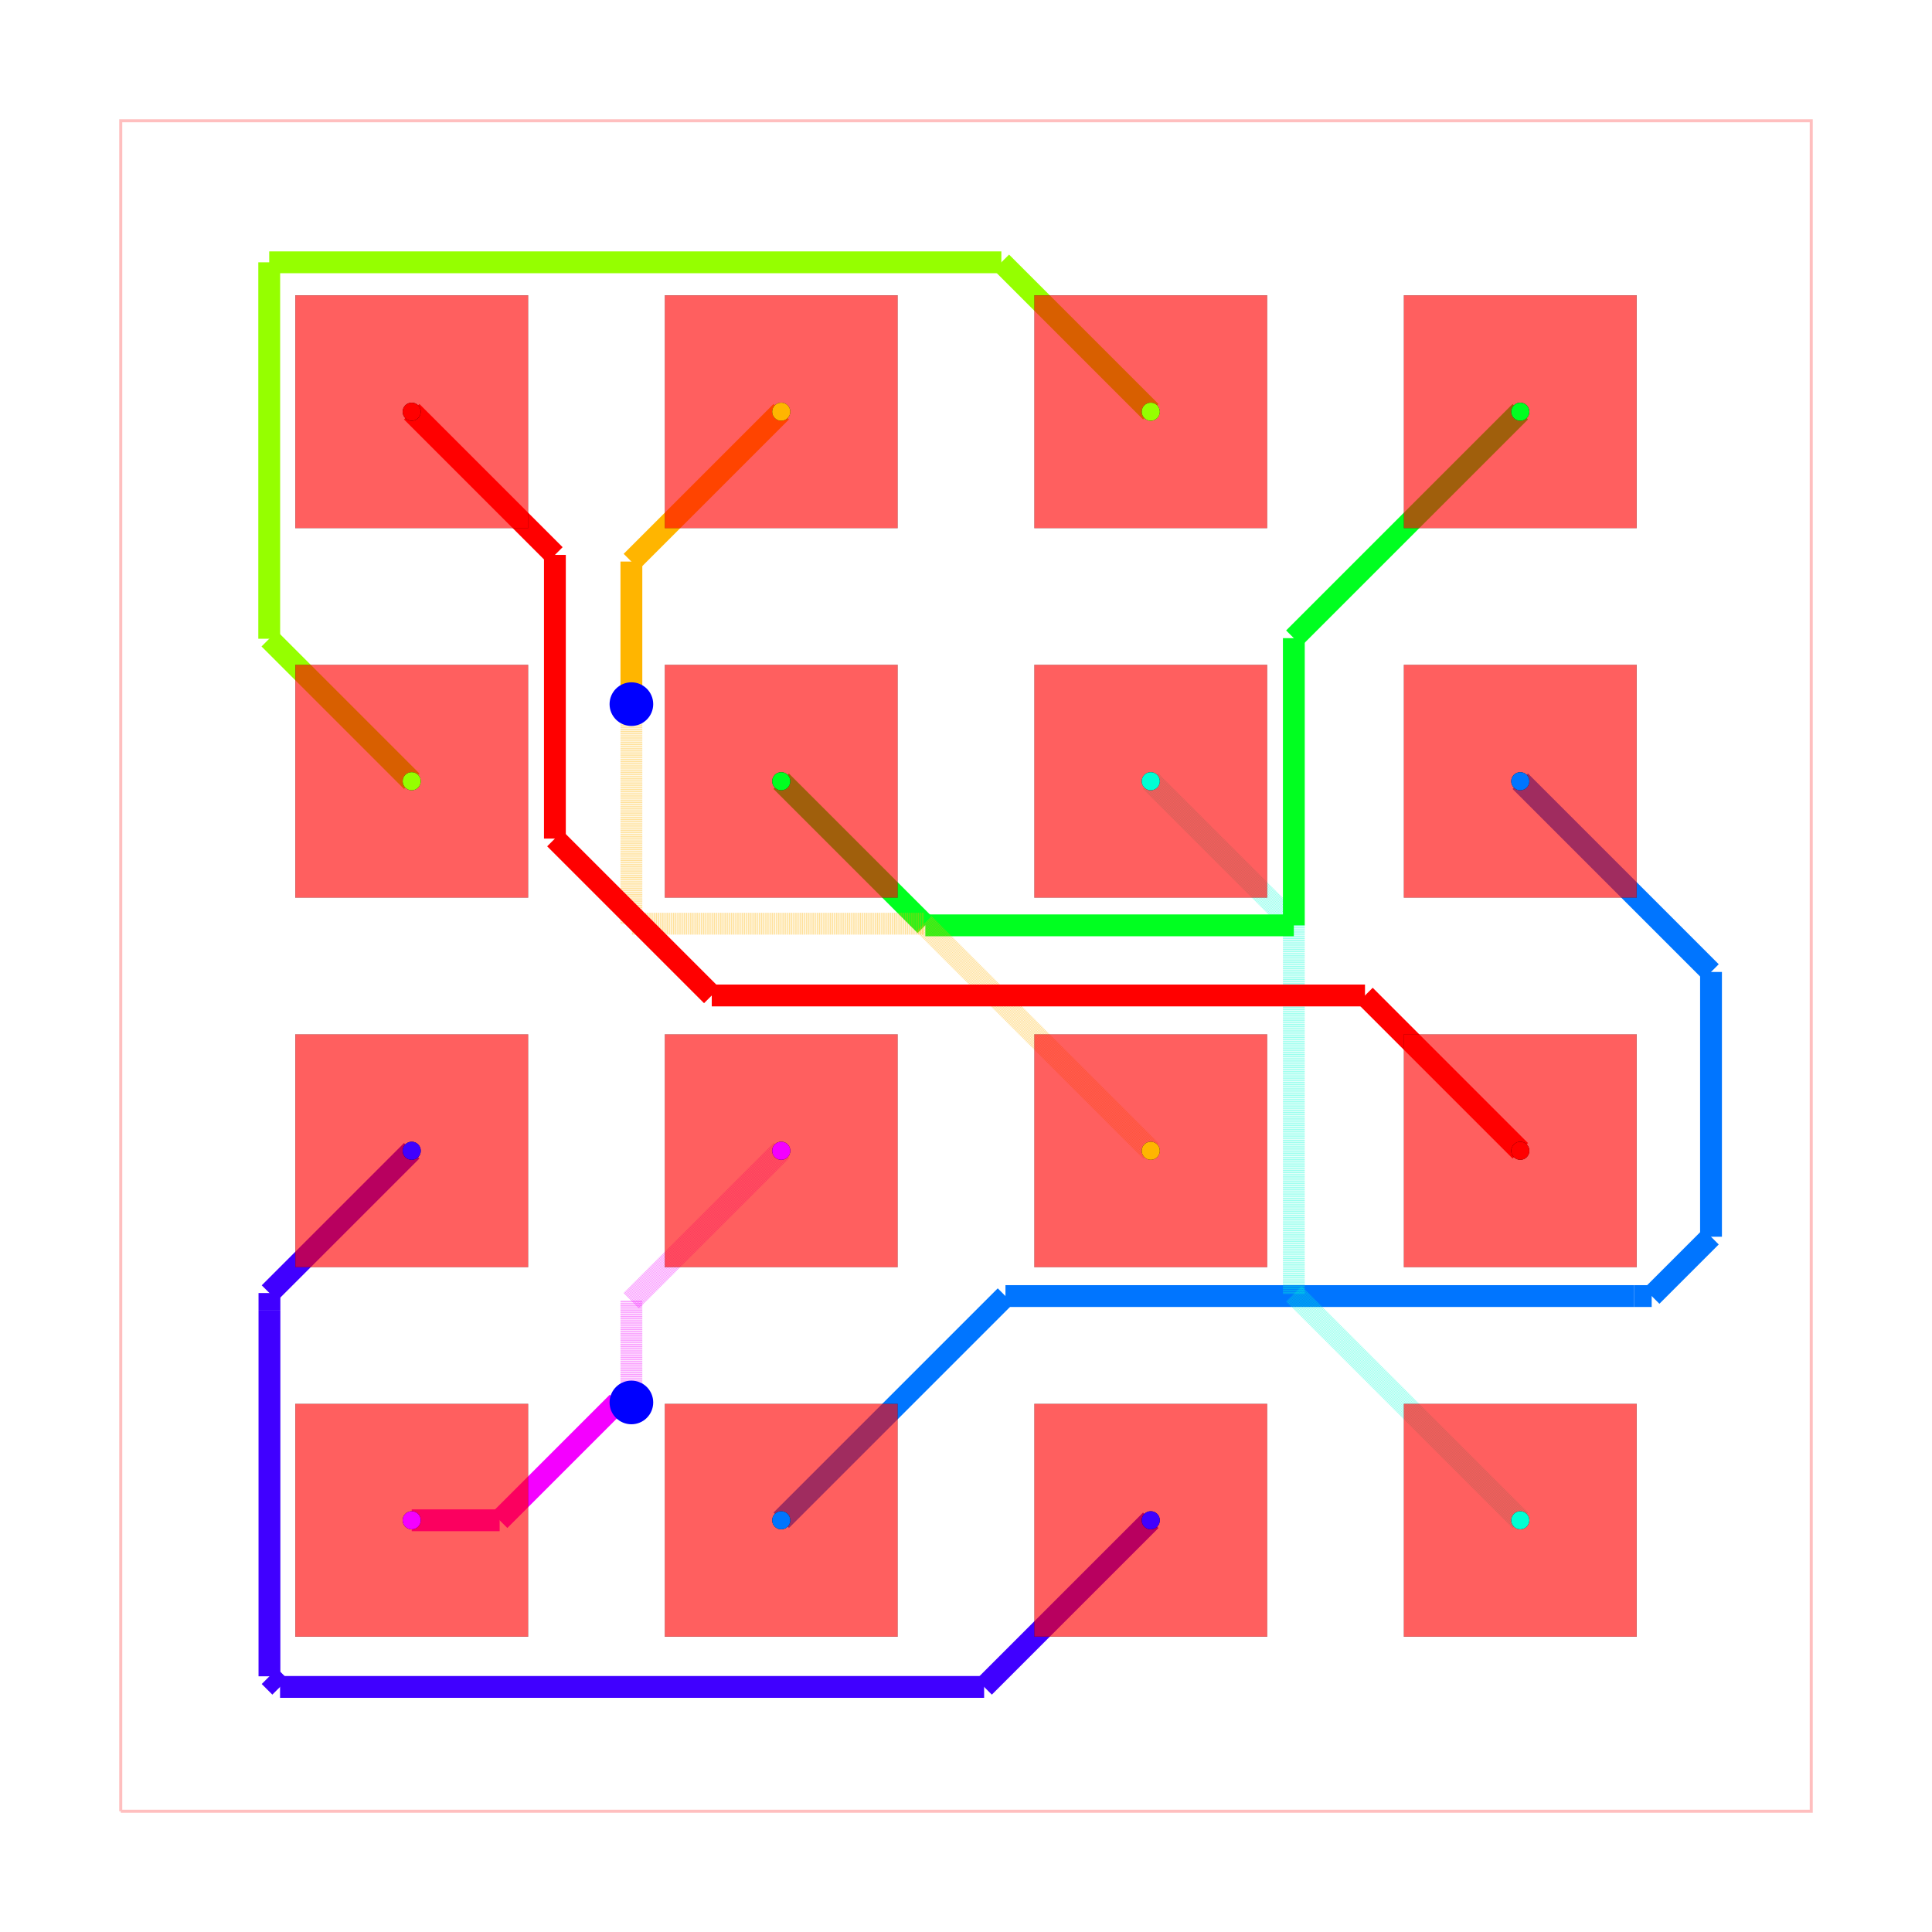
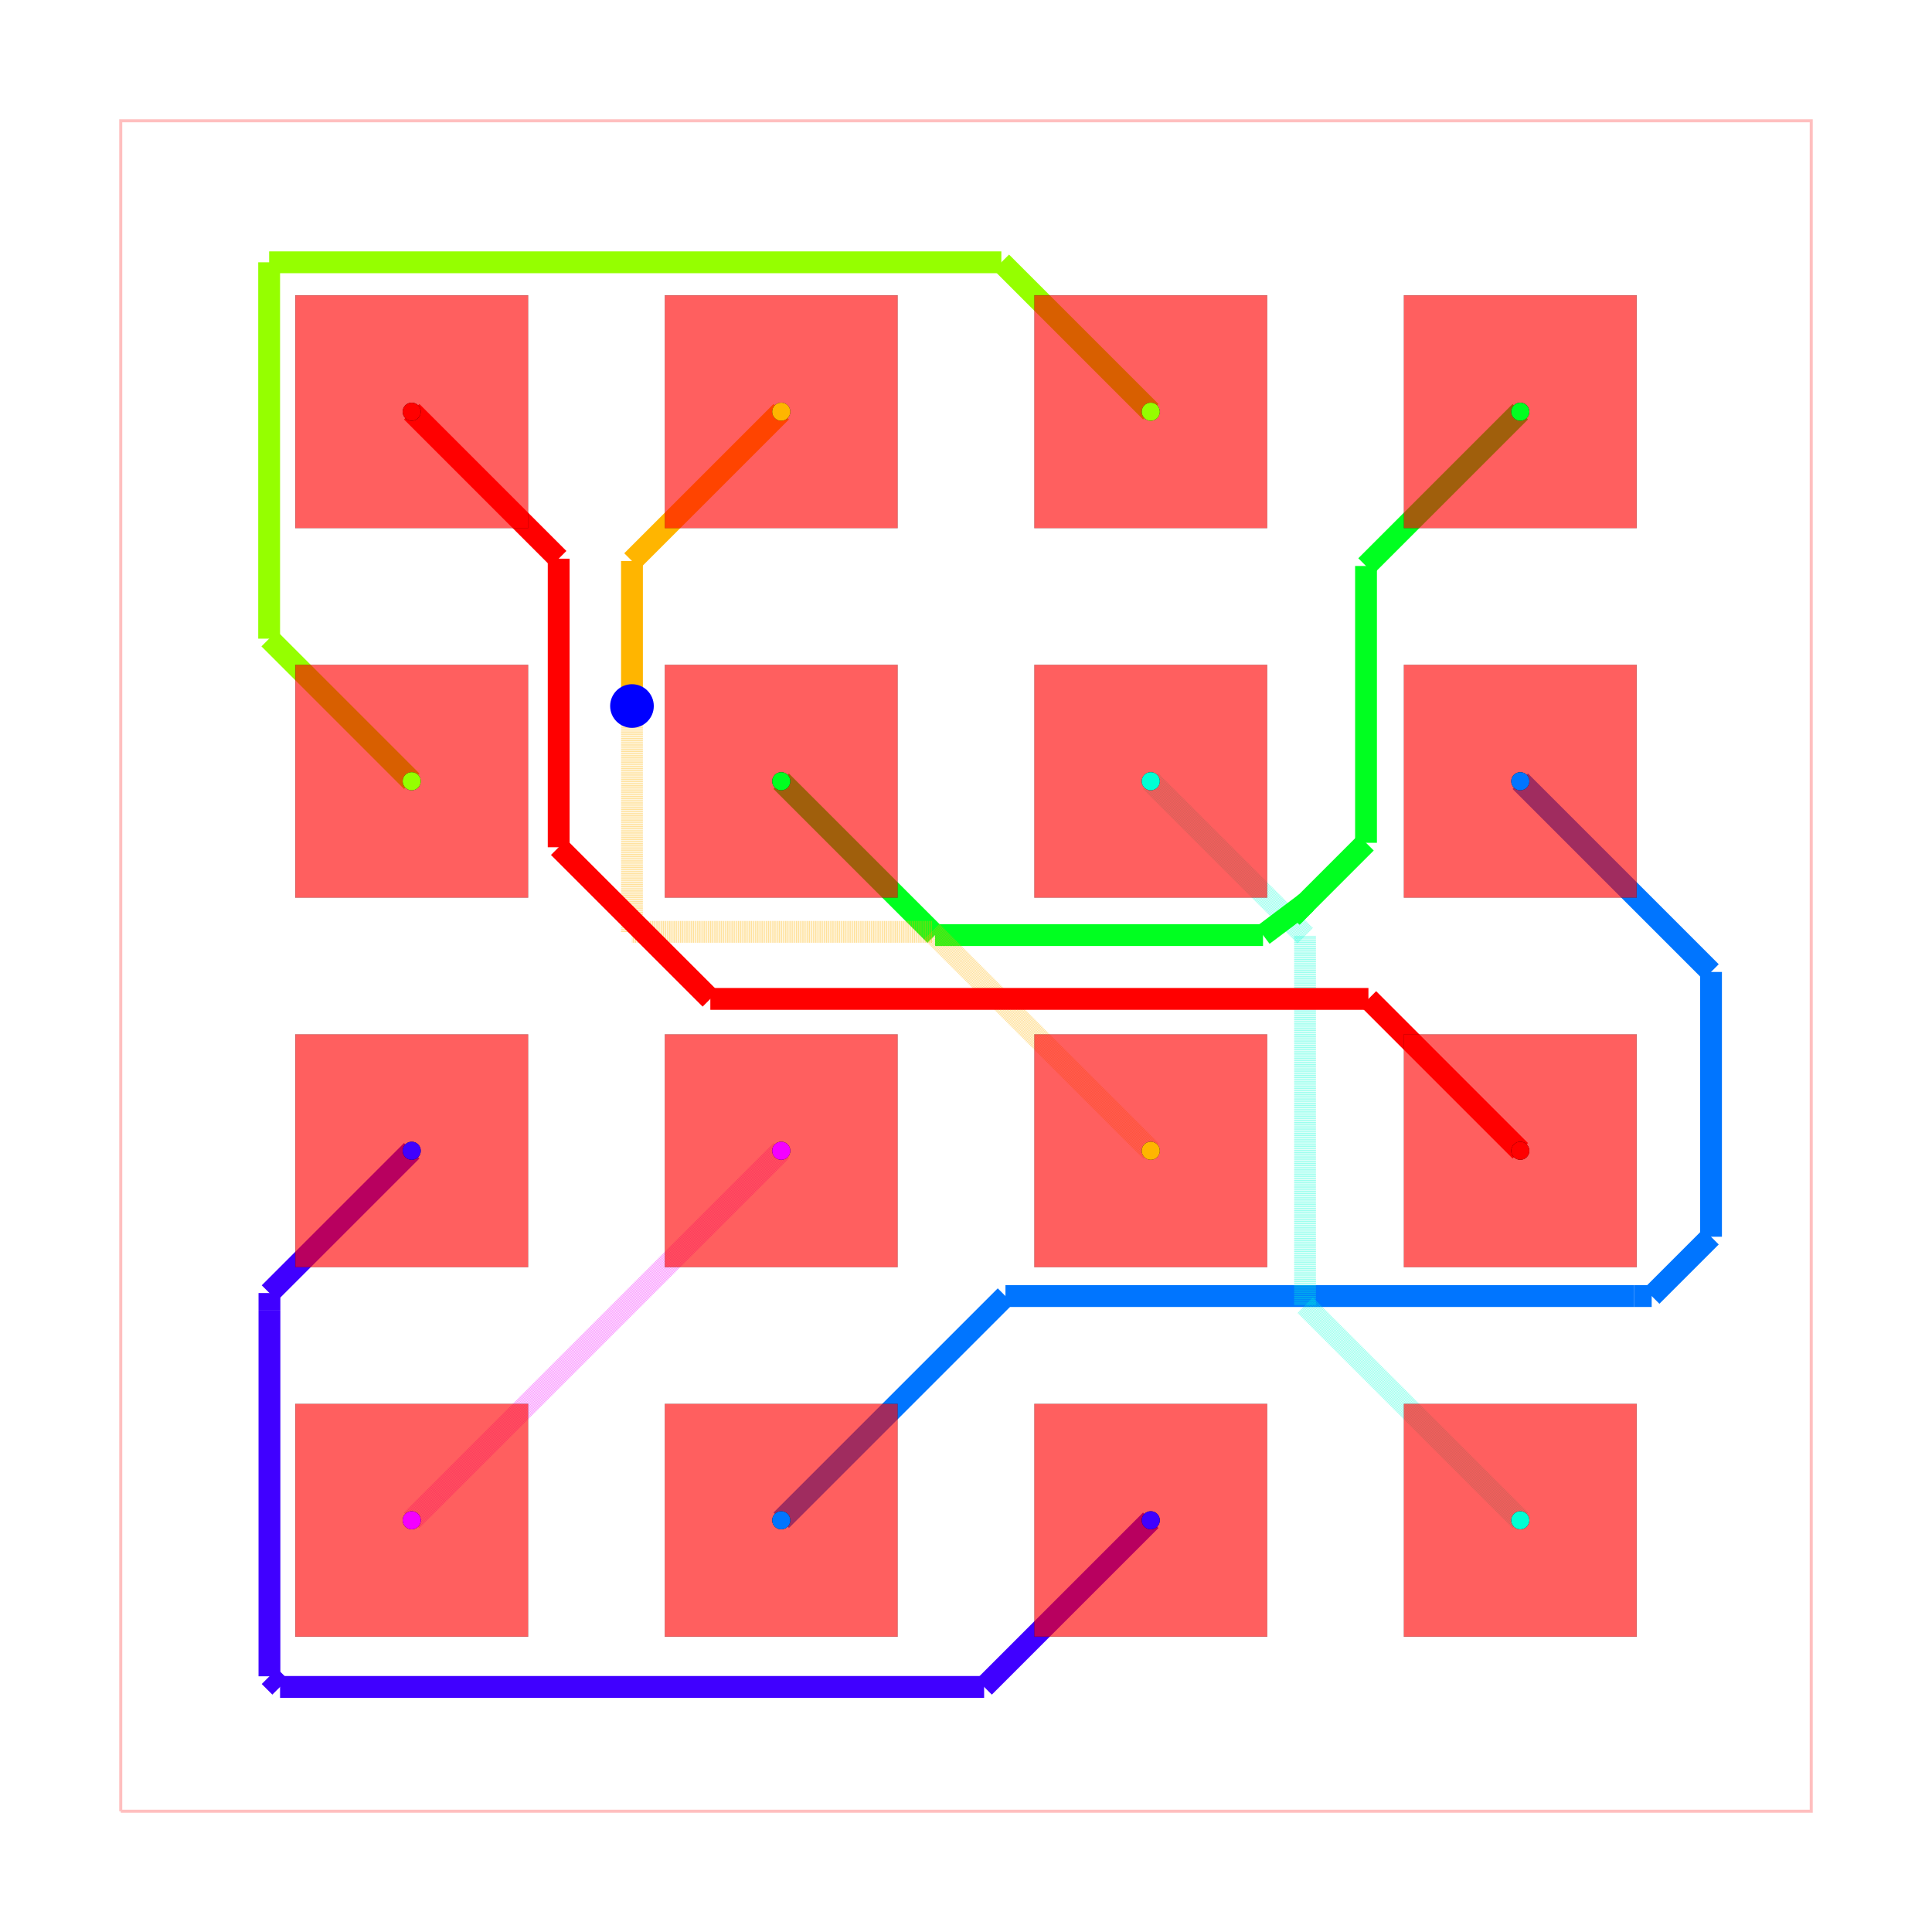
<svg xmlns="http://www.w3.org/2000/svg" width="640" height="640" viewBox="0 0 640 640">
  <rect width="100%" height="100%" fill="white" />
  <g>
    <polyline data-points="-5.8100000000000005,-5.8100000000000005 5.8100000000000005,-5.8100000000000005 5.8100000000000005,5.8100000000000005 -5.8100000000000005,5.8100000000000005 -5.8100000000000005,-5.8100000000000005" data-type="line" data-label="" points="40,600 600,600 600,40 40,40 40,600" fill="none" stroke="rgba(255,0,0,0.25)" stroke-width="1px" />
  </g>
  <g>
-     <polyline data-points="-3.81,-3.81 -3.2056911830672306,-3.81" data-type="line" data-label="" points="136.386,503.614 165.509,503.614" fill="none" stroke="hsl(297.5, 100%, 50%)" stroke-width="7.229" />
-   </g>
-   <g>
-     <polyline data-points="-3.2056911830672306,-3.81 -2.3956911830672314,-3.000000000000001" data-type="line" data-label="" points="165.509,503.614 204.545,464.578" fill="none" stroke="hsl(297.5, 100%, 50%)" stroke-width="7.229" />
-   </g>
-   <g>
-     <polyline data-points="-2.3956911830672314,-3.000000000000001 -2.3000000000000003,-3.000000000000001" data-type="line" data-label="" points="204.545,464.578 209.157,464.578" fill="none" stroke="hsl(297.5, 100%, 50%)" stroke-width="7.229" />
-   </g>
-   <g>
-     <polyline data-points="-2.3000000000000003,-3.000000000000001 -2.3000000000000003,-3.000000000000001" data-type="line" data-label="" points="209.157,464.578 209.157,464.578" fill="none" stroke="hsl(297.5, 100%, 50%)" stroke-width="7.229" />
-   </g>
-   <g>
-     <polyline data-points="-2.3000000000000003,-3.000000000000001 -2.3000000000000003,-2.3000000000000003" data-type="line" data-label="" points="209.157,464.578 209.157,430.843" fill="none" stroke="rgba(242,0,255,0.5)" stroke-width="7.229" stroke-dasharray="0.2 0.2" />
-   </g>
-   <g>
-     <polyline data-points="-2.3000000000000003,-2.3000000000000003 -1.27,-1.27" data-type="line" data-label="" points="209.157,430.843 258.795,381.205" fill="none" stroke="rgba(242,0,255,0.5)" stroke-width="7.229" stroke-dasharray="0.2 0.2" />
-   </g>
-   <g>
-     <polyline data-points="1.27,-3.81 0.1245873051733506,-4.9554126948266495" data-type="line" data-label="" points="381.205,503.614 326.004,558.815" fill="none" stroke="hsl(255, 100%, 50%)" stroke-width="7.229" />
-   </g>
-   <g>
-     <polyline data-points="0.1245873051733506,-4.9554126948266495 -4.714934712521149,-4.9554126948266495" data-type="line" data-label="" points="326.004,558.815 92.774,558.815" fill="none" stroke="hsl(255, 100%, 50%)" stroke-width="7.229" />
-   </g>
-   <g>
-     <polyline data-points="-4.714934712521149,-4.9554126948266495 -4.787924660127434,-4.882422747220365" data-type="line" data-label="" points="92.774,558.815 89.257,555.297" fill="none" stroke="hsl(255, 100%, 50%)" stroke-width="7.229" />
-   </g>
-   <g>
-     <polyline data-points="-4.787924660127434,-4.882422747220365 -4.787924660127434,-2.364361025605369" data-type="line" data-label="" points="89.257,555.297 89.257,433.945" fill="none" stroke="hsl(255, 100%, 50%)" stroke-width="7.229" />
-   </g>
-   <g>
-     <polyline data-points="-4.787924660127434,-2.364361025605369 -4.787924660127434,-2.247924660127434" data-type="line" data-label="" points="89.257,433.945 89.257,428.334" fill="none" stroke="hsl(255, 100%, 50%)" stroke-width="7.229" />
-   </g>
-   <g>
-     <polyline data-points="-4.787924660127434,-2.247924660127434 -3.81,-1.27" data-type="line" data-label="" points="89.257,428.334 136.386,381.205" fill="none" stroke="hsl(255, 100%, 50%)" stroke-width="7.229" />
+     <polyline data-points="-3.81,-3.81 -3.81,-3.81" data-type="line" data-label="" points="136.386,503.614 136.386,503.614" fill="none" stroke="rgba(242,0,255,0.5)" stroke-width="7.229" stroke-dasharray="0.2 0.2" />
+   </g>
+   <g>
+     <polyline data-points="-3.81,-3.81 -3.6332282258262074,-3.6332282258262074" data-type="line" data-label="" points="136.386,503.614 144.905,495.095" fill="none" stroke="rgba(242,0,255,0.5)" stroke-width="7.229" stroke-dasharray="0.2 0.2" />
+   </g>
+   <g>
+     <polyline data-points="-3.6332282258262074,-3.6332282258262074 -3.6332282258262074,-3.6332282258262074" data-type="line" data-label="" points="144.905,495.095 144.905,495.095" fill="none" stroke="rgba(242,0,255,0.5)" stroke-width="7.229" stroke-dasharray="0.2 0.2" />
+   </g>
+   <g>
+     <polyline data-points="-3.6332282258262074,-3.6332282258262074 -1.27,-1.27" data-type="line" data-label="" points="144.905,495.095 258.795,381.205" fill="none" stroke="rgba(242,0,255,0.5)" stroke-width="7.229" stroke-dasharray="0.2 0.2" />
+   </g>
+   <g>
+     <polyline data-points="1.27,-3.81 0.12458730517334704,-4.955412694826653" data-type="line" data-label="" points="381.205,503.614 326.004,558.815" fill="none" stroke="hsl(255, 100%, 50%)" stroke-width="7.229" />
+   </g>
+   <g>
+     <polyline data-points="0.12458730517334704,-4.955412694826653 -4.714934712521149,-4.955412694826653" data-type="line" data-label="" points="326.004,558.815 92.774,558.815" fill="none" stroke="hsl(255, 100%, 50%)" stroke-width="7.229" />
+   </g>
+   <g>
+     <polyline data-points="-4.714934712521149,-4.955412694826653 -4.7879246601274374,-4.882422747220365" data-type="line" data-label="" points="92.774,558.815 89.257,555.297" fill="none" stroke="hsl(255, 100%, 50%)" stroke-width="7.229" />
+   </g>
+   <g>
+     <polyline data-points="-4.7879246601274374,-4.882422747220365 -4.7879246601274374,-2.364361025605368" data-type="line" data-label="" points="89.257,555.297 89.257,433.945" fill="none" stroke="hsl(255, 100%, 50%)" stroke-width="7.229" />
+   </g>
+   <g>
+     <polyline data-points="-4.7879246601274374,-2.364361025605368 -4.7879246601274374,-2.2479246601274374" data-type="line" data-label="" points="89.257,433.945 89.257,428.334" fill="none" stroke="hsl(255, 100%, 50%)" stroke-width="7.229" />
+   </g>
+   <g>
+     <polyline data-points="-4.7879246601274374,-2.2479246601274374 -3.81,-1.27" data-type="line" data-label="" points="89.257,428.334 136.386,381.205" fill="none" stroke="hsl(255, 100%, 50%)" stroke-width="7.229" />
  </g>
  <g>
    <polyline data-points="-1.27,-3.81 0.27123669863996014,-2.26876330136004" data-type="line" data-label="" points="258.795,503.614 333.072,429.338" fill="none" stroke="hsl(212.5, 100%, 50%)" stroke-width="7.229" />
  </g>
  <g>
-     <polyline data-points="0.27123669863996014,-2.26876330136004 4.59135506261933,-2.26876330136004" data-type="line" data-label="" points="333.072,429.338 541.27,429.338" fill="none" stroke="hsl(212.5, 100%, 50%)" stroke-width="7.229" />
-   </g>
-   <g>
-     <polyline data-points="4.59135506261933,-2.26876330136004 4.713206254231968,-2.26876330136004" data-type="line" data-label="" points="541.27,429.338 547.142,429.338" fill="none" stroke="hsl(212.5, 100%, 50%)" stroke-width="7.229" />
-   </g>
-   <g>
-     <polyline data-points="4.713206254231968,-2.26876330136004 5.120991019762553,-1.8609785358294553" data-type="line" data-label="" points="547.142,429.338 566.795,409.686" fill="none" stroke="hsl(212.5, 100%, 50%)" stroke-width="7.229" />
-   </g>
-   <g>
-     <polyline data-points="5.120991019762553,-1.8609785358294553 5.120991019762553,-0.04099101976255337" data-type="line" data-label="" points="566.795,409.686 566.795,321.975" fill="none" stroke="hsl(212.5, 100%, 50%)" stroke-width="7.229" />
-   </g>
-   <g>
-     <polyline data-points="5.120991019762553,-0.04099101976255337 3.81,1.27" data-type="line" data-label="" points="566.795,321.975 503.614,258.795" fill="none" stroke="hsl(212.5, 100%, 50%)" stroke-width="7.229" />
-   </g>
-   <g>
-     <polyline data-points="3.81,-3.81 2.2535112372940374,-2.2535112372940374" data-type="line" data-label="" points="503.614,503.614 428.603,428.603" fill="none" stroke="rgba(0,255,213,0.5)" stroke-width="7.229" stroke-dasharray="0.2 0.2" />
-   </g>
-   <g>
-     <polyline data-points="2.2535112372940374,-2.2535112372940374 2.2535112372940374,0.17771645583798235" data-type="line" data-label="" points="428.603,428.603 428.603,311.435" fill="none" stroke="rgba(0,255,213,0.5)" stroke-width="7.229" stroke-dasharray="0.2 0.2" />
-   </g>
-   <g>
-     <polyline data-points="2.2535112372940374,0.17771645583798235 2.2535112372940374,0.2864887627059627" data-type="line" data-label="" points="428.603,311.435 428.603,306.193" fill="none" stroke="rgba(0,255,213,0.5)" stroke-width="7.229" stroke-dasharray="0.2 0.2" />
-   </g>
-   <g>
-     <polyline data-points="2.2535112372940374,0.2864887627059627 1.27,1.27" data-type="line" data-label="" points="428.603,306.193 381.205,258.795" fill="none" stroke="rgba(0,255,213,0.5)" stroke-width="7.229" stroke-dasharray="0.2 0.2" />
-   </g>
-   <g>
-     <polyline data-points="-1.27,1.27 -0.2794629416720944,0.2794629416720944" data-type="line" data-label="" points="258.795,258.795 306.532,306.532" fill="none" stroke="hsl(127.5, 100%, 50%)" stroke-width="7.229" />
-   </g>
-   <g>
-     <polyline data-points="-0.2794629416720944,0.2794629416720944 2.2534668277904455,0.2794629416720944" data-type="line" data-label="" points="306.532,306.532 428.601,306.532" fill="none" stroke="hsl(127.5, 100%, 50%)" stroke-width="7.229" />
-   </g>
-   <g>
-     <polyline data-points="2.2534668277904455,0.2794629416720944 2.2534668277904455,2.2534668277904455" data-type="line" data-label="" points="428.601,306.532 428.601,211.399" fill="none" stroke="hsl(127.5, 100%, 50%)" stroke-width="7.229" />
-   </g>
-   <g>
-     <polyline data-points="2.2534668277904455,2.2534668277904455 3.81,3.81" data-type="line" data-label="" points="428.601,211.399 503.614,136.386" fill="none" stroke="hsl(127.5, 100%, 50%)" stroke-width="7.229" />
-   </g>
-   <g>
-     <polyline data-points="-3.81,1.27 -4.7894283176254,2.2494283176253997" data-type="line" data-label="" points="136.386,258.795 89.184,211.594" fill="none" stroke="hsl(85, 100%, 50%)" stroke-width="7.229" />
-   </g>
-   <g>
-     <polyline data-points="-4.7894283176254,2.2494283176253997 -4.7894283176254,4.837033250418052" data-type="line" data-label="" points="89.184,211.594 89.184,86.89" fill="none" stroke="hsl(85, 100%, 50%)" stroke-width="7.229" />
-   </g>
-   <g>
-     <polyline data-points="-4.7894283176254,4.837033250418052 0.24296674958194764,4.837033250418052" data-type="line" data-label="" points="89.184,86.89 331.709,86.89" fill="none" stroke="hsl(85, 100%, 50%)" stroke-width="7.229" />
-   </g>
-   <g>
-     <polyline data-points="0.24296674958194764,4.837033250418052 1.27,3.81" data-type="line" data-label="" points="331.709,86.89 381.205,136.386" fill="none" stroke="hsl(85, 100%, 50%)" stroke-width="7.229" />
-   </g>
-   <g>
-     <polyline data-points="1.27,-1.27 -0.2907850566237229,0.2907850566237229" data-type="line" data-label="" points="381.205,381.205 305.986,305.986" fill="none" stroke="rgba(255,179,0,0.5)" stroke-width="7.229" stroke-dasharray="0.2 0.2" />
-   </g>
-   <g>
-     <polyline data-points="-0.2907850566237229,0.2907850566237229 -2.3000000000000003,0.2907850566237229" data-type="line" data-label="" points="305.986,305.986 209.157,305.986" fill="none" stroke="rgba(255,179,0,0.5)" stroke-width="7.229" stroke-dasharray="0.2 0.2" />
-   </g>
-   <g>
-     <polyline data-points="-2.3000000000000003,0.2907850566237229 -2.3000000000000003,1.789371722913993" data-type="line" data-label="" points="209.157,305.986 209.157,233.765" fill="none" stroke="rgba(255,179,0,0.5)" stroke-width="7.229" stroke-dasharray="0.2 0.2" />
-   </g>
-   <g>
-     <polyline data-points="-2.3000000000000003,1.789371722913993 -2.3000000000000003,1.789371722913993" data-type="line" data-label="" points="209.157,233.765 209.157,233.765" fill="none" stroke="rgba(255,179,0,0.5)" stroke-width="7.229" stroke-dasharray="0.2 0.2" />
-   </g>
-   <g>
-     <polyline data-points="-2.3000000000000003,1.789371722913993 -2.3000000000000003,1.8" data-type="line" data-label="" points="209.157,233.765 209.157,233.253" fill="none" stroke="rgba(255,179,0,0.5)" stroke-width="7.229" stroke-dasharray="0.2 0.2" />
-   </g>
-   <g>
-     <polyline data-points="-2.3000000000000003,1.8 -2.3000000000000003,1.8" data-type="line" data-label="" points="209.157,233.253 209.157,233.253" fill="none" stroke="rgba(255,179,0,0.5)" stroke-width="7.229" stroke-dasharray="0.2 0.2" />
-   </g>
-   <g>
-     <polyline data-points="-2.3000000000000003,1.8 -2.3000000000000003,2.78" data-type="line" data-label="" points="209.157,233.253 209.157,186.024" fill="none" stroke="hsl(42.5, 100%, 50%)" stroke-width="7.229" />
-   </g>
-   <g>
-     <polyline data-points="-2.3000000000000003,2.78 -1.27,3.81" data-type="line" data-label="" points="209.157,186.024 258.795,136.386" fill="none" stroke="hsl(42.5, 100%, 50%)" stroke-width="7.229" />
-   </g>
-   <g>
-     <polyline data-points="3.81,-1.27 2.7425553764938893,-0.20255537649388922" data-type="line" data-label="" points="503.614,381.205 452.171,329.762" fill="none" stroke="hsl(0, 100%, 50%)" stroke-width="7.229" />
-   </g>
-   <g>
-     <polyline data-points="2.7425553764938893,-0.20255537649388922 -1.7475522554816687,-0.20255537649388916" data-type="line" data-label="" points="452.171,329.762 235.781,329.762" fill="none" stroke="hsl(0, 100%, 50%)" stroke-width="7.229" />
-   </g>
-   <g>
-     <polyline data-points="-1.7475522554816687,-0.20255537649388916 -2.825797909675079,0.875690277699521" data-type="line" data-label="" points="235.781,329.762 183.817,277.798" fill="none" stroke="hsl(0, 100%, 50%)" stroke-width="7.229" />
-   </g>
-   <g>
-     <polyline data-points="-2.825797909675079,0.875690277699521 -2.825797909675079,2.825797909675079" data-type="line" data-label="" points="183.817,277.798 183.817,183.817" fill="none" stroke="hsl(0, 100%, 50%)" stroke-width="7.229" />
-   </g>
-   <g>
-     <polyline data-points="-2.825797909675079,2.825797909675079 -2.825797909675079,2.825797909675079" data-type="line" data-label="" points="183.817,183.817 183.817,183.817" fill="none" stroke="hsl(0, 100%, 50%)" stroke-width="7.229" />
-   </g>
-   <g>
-     <polyline data-points="-2.825797909675079,2.825797909675079 -3.81,3.81" data-type="line" data-label="" points="183.817,183.817 136.386,136.386" fill="none" stroke="hsl(0, 100%, 50%)" stroke-width="7.229" />
+     <polyline data-points="0.27123669863996014,-2.26876330136004 4.591355062619331,-2.26876330136004" data-type="line" data-label="" points="333.072,429.338 541.27,429.338" fill="none" stroke="hsl(212.5, 100%, 50%)" stroke-width="7.229" />
+   </g>
+   <g>
+     <polyline data-points="4.591355062619331,-2.26876330136004 4.713206254231971,-2.26876330136004" data-type="line" data-label="" points="541.27,429.338 547.142,429.338" fill="none" stroke="hsl(212.5, 100%, 50%)" stroke-width="7.229" />
+   </g>
+   <g>
+     <polyline data-points="4.713206254231971,-2.26876330136004 5.120991019762556,-1.860978535829455" data-type="line" data-label="" points="547.142,429.338 566.795,409.686" fill="none" stroke="hsl(212.5, 100%, 50%)" stroke-width="7.229" />
+   </g>
+   <g>
+     <polyline data-points="5.120991019762556,-1.860978535829455 5.120991019762556,-0.040991019762556036" data-type="line" data-label="" points="566.795,409.686 566.795,321.975" fill="none" stroke="hsl(212.5, 100%, 50%)" stroke-width="7.229" />
+   </g>
+   <g>
+     <polyline data-points="5.120991019762556,-0.040991019762556036 3.81,1.27" data-type="line" data-label="" points="566.795,321.975 503.614,258.795" fill="none" stroke="hsl(212.5, 100%, 50%)" stroke-width="7.229" />
+   </g>
+   <g>
+     <polyline data-points="3.81,-3.81 2.33046080755186,-2.33046080755186" data-type="line" data-label="" points="503.614,503.614 432.311,432.311" fill="none" stroke="rgba(0,255,213,0.5)" stroke-width="7.229" stroke-dasharray="0.2 0.2" />
+   </g>
+   <g>
+     <polyline data-points="2.33046080755186,-2.33046080755186 2.33046080755186,0.20953919244814" data-type="line" data-label="" points="432.311,432.311 432.311,309.902" fill="none" stroke="rgba(0,255,213,0.5)" stroke-width="7.229" stroke-dasharray="0.2 0.2" />
+   </g>
+   <g>
+     <polyline data-points="2.33046080755186,0.20953919244814 2.33046080755186,0.20953919244814" data-type="line" data-label="" points="432.311,309.902 432.311,309.902" fill="none" stroke="rgba(0,255,213,0.5)" stroke-width="7.229" stroke-dasharray="0.2 0.2" />
+   </g>
+   <g>
+     <polyline data-points="2.33046080755186,0.20953919244814 1.27,1.27" data-type="line" data-label="" points="432.311,309.902 381.205,258.795" fill="none" stroke="rgba(0,255,213,0.5)" stroke-width="7.229" stroke-dasharray="0.2 0.2" />
+   </g>
+   <g>
+     <polyline data-points="-1.27,1.27 -0.21245056896672287,0.21245056896672287" data-type="line" data-label="" points="258.795,258.795 309.761,309.761" fill="none" stroke="hsl(127.5, 100%, 50%)" stroke-width="7.229" />
+   </g>
+   <g>
+     <polyline data-points="-0.21245056896672287,0.21245056896672287 2.041703251789761,0.2124505689667228" data-type="line" data-label="" points="309.761,309.761 418.395,309.761" fill="none" stroke="hsl(127.5, 100%, 50%)" stroke-width="7.229" />
+   </g>
+   <g>
+     <polyline data-points="2.041703251789761,0.2124505689667228 2.337488544276601,0.4347941613700655" data-type="line" data-label="" points="418.395,309.761 432.65,299.046" fill="none" stroke="hsl(127.5, 100%, 50%)" stroke-width="7.229" />
+   </g>
+   <g>
+     <polyline data-points="2.337488544276601,0.4347941613700655 2.2398329754206996,0.3371385925141641" data-type="line" data-label="" points="432.65,299.046 427.944,303.752" fill="none" stroke="hsl(127.5, 100%, 50%)" stroke-width="7.229" />
+   </g>
+   <g>
+     <polyline data-points="2.2398329754206996,0.3371385925141641 2.749594434037874,0.8469000511313387" data-type="line" data-label="" points="427.944,303.752 452.511,279.186" fill="none" stroke="hsl(127.5, 100%, 50%)" stroke-width="7.229" />
+   </g>
+   <g>
+     <polyline data-points="2.749594434037874,0.8469000511313387 2.749594434037874,2.749594434037874" data-type="line" data-label="" points="452.511,279.186 452.511,187.489" fill="none" stroke="hsl(127.5, 100%, 50%)" stroke-width="7.229" />
+   </g>
+   <g>
+     <polyline data-points="2.749594434037874,2.749594434037874 2.749594434037874,2.749594434037874" data-type="line" data-label="" points="452.511,187.489 452.511,187.489" fill="none" stroke="hsl(127.5, 100%, 50%)" stroke-width="7.229" />
+   </g>
+   <g>
+     <polyline data-points="2.749594434037874,2.749594434037874 3.81,3.81" data-type="line" data-label="" points="452.511,187.489 503.614,136.386" fill="none" stroke="hsl(127.5, 100%, 50%)" stroke-width="7.229" />
+   </g>
+   <g>
+     <polyline data-points="-3.81,1.27 -4.790000617338778,2.2500006173387783" data-type="line" data-label="" points="136.386,258.795 89.157,211.566" fill="none" stroke="hsl(85, 100%, 50%)" stroke-width="7.229" />
+   </g>
+   <g>
+     <polyline data-points="-4.790000617338778,2.2500006173387783 -4.790000617338778,4.837125292176196" data-type="line" data-label="" points="89.157,211.566 89.157,86.886" fill="none" stroke="hsl(85, 100%, 50%)" stroke-width="7.229" />
+   </g>
+   <g>
+     <polyline data-points="-4.790000617338778,4.837125292176196 0.2428747078238045,4.837125292176196" data-type="line" data-label="" points="89.157,86.886 331.705,86.886" fill="none" stroke="hsl(85, 100%, 50%)" stroke-width="7.229" />
+   </g>
+   <g>
+     <polyline data-points="0.2428747078238045,4.837125292176196 1.27,3.81" data-type="line" data-label="" points="331.705,86.886 381.205,136.386" fill="none" stroke="hsl(85, 100%, 50%)" stroke-width="7.229" />
+   </g>
+   <g>
+     <polyline data-points="1.27,-1.27 -0.23475549148700536,0.23475549148700536" data-type="line" data-label="" points="381.205,381.205 308.686,308.686" fill="none" stroke="rgba(255,179,0,0.5)" stroke-width="7.229" stroke-dasharray="0.2 0.2" />
+   </g>
+   <g>
+     <polyline data-points="-0.23475549148700536,0.23475549148700536 -2.296,0.2347554914870054" data-type="line" data-label="" points="308.686,308.686 209.349,308.686" fill="none" stroke="rgba(255,179,0,0.5)" stroke-width="7.229" stroke-dasharray="0.2 0.2" />
+   </g>
+   <g>
+     <polyline data-points="-2.296,0.2347554914870054 -2.296,1.734196866708376" data-type="line" data-label="" points="209.349,308.686 209.349,236.424" fill="none" stroke="rgba(255,179,0,0.5)" stroke-width="7.229" stroke-dasharray="0.2 0.2" />
+   </g>
+   <g>
+     <polyline data-points="-2.296,1.734196866708376 -2.296,1.734196866708376" data-type="line" data-label="" points="209.349,236.424 209.349,236.424" fill="none" stroke="rgba(255,179,0,0.5)" stroke-width="7.229" stroke-dasharray="0.2 0.2" />
+   </g>
+   <g>
+     <polyline data-points="-2.296,1.734196866708376 -2.296,1.787" data-type="line" data-label="" points="209.349,236.424 209.349,233.88" fill="none" stroke="rgba(255,179,0,0.5)" stroke-width="7.229" stroke-dasharray="0.2 0.2" />
+   </g>
+   <g>
+     <polyline data-points="-2.296,1.787 -2.296,1.787" data-type="line" data-label="" points="209.349,233.88 209.349,233.88" fill="none" stroke="rgba(255,179,0,0.5)" stroke-width="7.229" stroke-dasharray="0.2 0.2" />
+   </g>
+   <g>
+     <polyline data-points="-2.296,1.787 -2.296,2.7840000000000003" data-type="line" data-label="" points="209.349,233.88 209.349,185.831" fill="none" stroke="hsl(42.5, 100%, 50%)" stroke-width="7.229" />
+   </g>
+   <g>
+     <polyline data-points="-2.296,2.7840000000000003 -1.27,3.81" data-type="line" data-label="" points="209.349,185.831 258.795,136.386" fill="none" stroke="hsl(42.5, 100%, 50%)" stroke-width="7.229" />
+   </g>
+   <g>
+     <polyline data-points="3.81,-1.27 2.766157546998369,-0.2261575469983692" data-type="line" data-label="" points="503.614,381.205 453.309,330.899" fill="none" stroke="hsl(0, 100%, 50%)" stroke-width="7.229" />
+   </g>
+   <g>
+     <polyline data-points="2.766157546998369,-0.2261575469983692 -1.7573301130257157,-0.22615754699836912" data-type="line" data-label="" points="453.309,330.899 235.309,330.899" fill="none" stroke="hsl(0, 100%, 50%)" stroke-width="7.229" />
+   </g>
+   <g>
+     <polyline data-points="-1.7573301130257157,-0.22615754699836912 -2.799771291045651,0.8162836310215661" data-type="line" data-label="" points="235.309,330.899 185.071,280.661" fill="none" stroke="hsl(0, 100%, 50%)" stroke-width="7.229" />
+   </g>
+   <g>
+     <polyline data-points="-2.799771291045651,0.8162836310215661 -2.799771291045651,2.799771291045651" data-type="line" data-label="" points="185.071,280.661 185.071,185.071" fill="none" stroke="hsl(0, 100%, 50%)" stroke-width="7.229" />
+   </g>
+   <g>
+     <polyline data-points="-2.799771291045651,2.799771291045651 -2.799771291045651,2.799771291045651" data-type="line" data-label="" points="185.071,185.071 185.071,185.071" fill="none" stroke="hsl(0, 100%, 50%)" stroke-width="7.229" />
+   </g>
+   <g>
+     <polyline data-points="-2.799771291045651,2.799771291045651 -3.81,3.81" data-type="line" data-label="" points="185.071,185.071 136.386,136.386" fill="none" stroke="hsl(0, 100%, 50%)" stroke-width="7.229" />
  </g>
  <g>
    <rect data-type="rect" data-label="top, inner1, inner2, bottom" data-x="-3.81" data-y="3.81" x="97.831" y="97.831" width="77.108" height="77.108" fill="rgba(255,0,0,0.25)" stroke="black" stroke-width="0.021" />
  </g>
  <g>
    <rect data-type="rect" data-label="top, inner1, inner2, bottom" data-x="-1.27" data-y="3.81" x="220.241" y="97.831" width="77.108" height="77.108" fill="rgba(255,0,0,0.25)" stroke="black" stroke-width="0.021" />
  </g>
  <g>
    <rect data-type="rect" data-label="top, inner1, inner2, bottom" data-x="1.27" data-y="3.81" x="342.651" y="97.831" width="77.108" height="77.108" fill="rgba(255,0,0,0.25)" stroke="black" stroke-width="0.021" />
  </g>
  <g>
    <rect data-type="rect" data-label="top, inner1, inner2, bottom" data-x="3.81" data-y="3.81" x="465.06" y="97.831" width="77.108" height="77.108" fill="rgba(255,0,0,0.25)" stroke="black" stroke-width="0.021" />
  </g>
  <g>
    <rect data-type="rect" data-label="top, inner1, inner2, bottom" data-x="-3.81" data-y="1.27" x="97.831" y="220.241" width="77.108" height="77.108" fill="rgba(255,0,0,0.25)" stroke="black" stroke-width="0.021" />
  </g>
  <g>
    <rect data-type="rect" data-label="top, inner1, inner2, bottom" data-x="-1.27" data-y="1.27" x="220.241" y="220.241" width="77.108" height="77.108" fill="rgba(255,0,0,0.25)" stroke="black" stroke-width="0.021" />
  </g>
  <g>
    <rect data-type="rect" data-label="top, inner1, inner2, bottom" data-x="1.27" data-y="1.27" x="342.651" y="220.241" width="77.108" height="77.108" fill="rgba(255,0,0,0.25)" stroke="black" stroke-width="0.021" />
  </g>
  <g>
    <rect data-type="rect" data-label="top, inner1, inner2, bottom" data-x="3.81" data-y="1.27" x="465.06" y="220.241" width="77.108" height="77.108" fill="rgba(255,0,0,0.25)" stroke="black" stroke-width="0.021" />
  </g>
  <g>
    <rect data-type="rect" data-label="top, inner1, inner2, bottom" data-x="-3.81" data-y="-1.27" x="97.831" y="342.651" width="77.108" height="77.108" fill="rgba(255,0,0,0.25)" stroke="black" stroke-width="0.021" />
  </g>
  <g>
    <rect data-type="rect" data-label="top, inner1, inner2, bottom" data-x="-1.27" data-y="-1.27" x="220.241" y="342.651" width="77.108" height="77.108" fill="rgba(255,0,0,0.25)" stroke="black" stroke-width="0.021" />
  </g>
  <g>
    <rect data-type="rect" data-label="top, inner1, inner2, bottom" data-x="1.27" data-y="-1.27" x="342.651" y="342.651" width="77.108" height="77.108" fill="rgba(255,0,0,0.25)" stroke="black" stroke-width="0.021" />
  </g>
  <g>
    <rect data-type="rect" data-label="top, inner1, inner2, bottom" data-x="3.81" data-y="-1.27" x="465.06" y="342.651" width="77.108" height="77.108" fill="rgba(255,0,0,0.25)" stroke="black" stroke-width="0.021" />
  </g>
  <g>
    <rect data-type="rect" data-label="top, inner1, inner2, bottom" data-x="-3.81" data-y="-3.81" x="97.831" y="465.06" width="77.108" height="77.108" fill="rgba(255,0,0,0.25)" stroke="black" stroke-width="0.021" />
  </g>
  <g>
    <rect data-type="rect" data-label="top, inner1, inner2, bottom" data-x="-1.27" data-y="-3.81" x="220.241" y="465.06" width="77.108" height="77.108" fill="rgba(255,0,0,0.25)" stroke="black" stroke-width="0.021" />
  </g>
  <g>
    <rect data-type="rect" data-label="top, inner1, inner2, bottom" data-x="1.27" data-y="-3.81" x="342.651" y="465.06" width="77.108" height="77.108" fill="rgba(255,0,0,0.25)" stroke="black" stroke-width="0.021" />
  </g>
  <g>
    <rect data-type="rect" data-label="top, inner1, inner2, bottom" data-x="3.81" data-y="-3.81" x="465.06" y="465.06" width="77.108" height="77.108" fill="rgba(255,0,0,0.25)" stroke="black" stroke-width="0.021" />
  </g>
  <g>
    <rect data-type="rect" data-label="" data-x="-3.81" data-y="3.81" x="97.831" y="97.831" width="77.108" height="77.108" fill="rgba(255,0,0,0.5)" stroke="black" stroke-width="0.021" />
  </g>
  <g>
    <rect data-type="rect" data-label="" data-x="-1.27" data-y="3.81" x="220.241" y="97.831" width="77.108" height="77.108" fill="rgba(255,0,0,0.5)" stroke="black" stroke-width="0.021" />
  </g>
  <g>
    <rect data-type="rect" data-label="" data-x="1.27" data-y="3.81" x="342.651" y="97.831" width="77.108" height="77.108" fill="rgba(255,0,0,0.5)" stroke="black" stroke-width="0.021" />
  </g>
  <g>
    <rect data-type="rect" data-label="" data-x="3.81" data-y="3.81" x="465.06" y="97.831" width="77.108" height="77.108" fill="rgba(255,0,0,0.5)" stroke="black" stroke-width="0.021" />
  </g>
  <g>
    <rect data-type="rect" data-label="" data-x="-3.81" data-y="1.27" x="97.831" y="220.241" width="77.108" height="77.108" fill="rgba(255,0,0,0.5)" stroke="black" stroke-width="0.021" />
  </g>
  <g>
    <rect data-type="rect" data-label="" data-x="-1.27" data-y="1.27" x="220.241" y="220.241" width="77.108" height="77.108" fill="rgba(255,0,0,0.5)" stroke="black" stroke-width="0.021" />
  </g>
  <g>
    <rect data-type="rect" data-label="" data-x="1.27" data-y="1.27" x="342.651" y="220.241" width="77.108" height="77.108" fill="rgba(255,0,0,0.5)" stroke="black" stroke-width="0.021" />
  </g>
  <g>
    <rect data-type="rect" data-label="" data-x="3.81" data-y="1.27" x="465.06" y="220.241" width="77.108" height="77.108" fill="rgba(255,0,0,0.5)" stroke="black" stroke-width="0.021" />
  </g>
  <g>
    <rect data-type="rect" data-label="" data-x="-3.81" data-y="-1.27" x="97.831" y="342.651" width="77.108" height="77.108" fill="rgba(255,0,0,0.5)" stroke="black" stroke-width="0.021" />
  </g>
  <g>
    <rect data-type="rect" data-label="" data-x="-1.27" data-y="-1.27" x="220.241" y="342.651" width="77.108" height="77.108" fill="rgba(255,0,0,0.5)" stroke="black" stroke-width="0.021" />
  </g>
  <g>
    <rect data-type="rect" data-label="" data-x="1.27" data-y="-1.27" x="342.651" y="342.651" width="77.108" height="77.108" fill="rgba(255,0,0,0.5)" stroke="black" stroke-width="0.021" />
  </g>
  <g>
    <rect data-type="rect" data-label="" data-x="3.81" data-y="-1.27" x="465.06" y="342.651" width="77.108" height="77.108" fill="rgba(255,0,0,0.5)" stroke="black" stroke-width="0.021" />
  </g>
  <g>
    <rect data-type="rect" data-label="" data-x="-3.81" data-y="-3.81" x="97.831" y="465.06" width="77.108" height="77.108" fill="rgba(255,0,0,0.5)" stroke="black" stroke-width="0.021" />
  </g>
  <g>
    <rect data-type="rect" data-label="" data-x="-1.27" data-y="-3.81" x="220.241" y="465.06" width="77.108" height="77.108" fill="rgba(255,0,0,0.5)" stroke="black" stroke-width="0.021" />
  </g>
  <g>
    <rect data-type="rect" data-label="" data-x="1.27" data-y="-3.81" x="342.651" y="465.06" width="77.108" height="77.108" fill="rgba(255,0,0,0.5)" stroke="black" stroke-width="0.021" />
  </g>
  <g>
    <rect data-type="rect" data-label="" data-x="3.81" data-y="-3.81" x="465.06" y="465.06" width="77.108" height="77.108" fill="rgba(255,0,0,0.5)" stroke="black" stroke-width="0.021" />
  </g>
-   <circle data-type="circle" data-label="" data-x="-2.3000000000000003" data-y="-3.000000000000001" cx="209.157" cy="464.578" r="7.229" fill="blue" stroke="none" stroke-width="0.021" />
-   <circle data-type="circle" data-label="" data-x="-2.3000000000000003" data-y="1.8" cx="209.157" cy="233.253" r="7.229" fill="blue" stroke="none" stroke-width="0.021" />
+   <circle data-type="circle" data-label="" data-x="-2.296" data-y="1.787" cx="209.349" cy="233.88" r="7.229" fill="blue" stroke="none" stroke-width="0.021" />
  <g>
    <circle data-type="point" data-label="source_net_0 pcb_port_0" data-x="-3.81" data-y="3.81" cx="136.386" cy="136.386" r="3" fill="black" />
  </g>
  <g>
    <circle data-type="point" data-label="source_net_0 pcb_port_11" data-x="3.81" data-y="-1.27" cx="503.614" cy="381.205" r="3" fill="black" />
  </g>
  <g>
    <circle data-type="point" data-label="source_net_1 pcb_port_1" data-x="-1.27" data-y="3.81" cx="258.795" cy="136.386" r="3" fill="black" />
  </g>
  <g>
    <circle data-type="point" data-label="source_net_1 pcb_port_10" data-x="1.27" data-y="-1.27" cx="381.205" cy="381.205" r="3" fill="black" />
  </g>
  <g>
    <circle data-type="point" data-label="source_net_2 pcb_port_2" data-x="1.27" data-y="3.81" cx="381.205" cy="136.386" r="3" fill="black" />
  </g>
  <g>
    <circle data-type="point" data-label="source_net_2 pcb_port_4" data-x="-3.81" data-y="1.27" cx="136.386" cy="258.795" r="3" fill="black" />
  </g>
  <g>
    <circle data-type="point" data-label="source_net_3 pcb_port_3" data-x="3.81" data-y="3.81" cx="503.614" cy="136.386" r="3" fill="black" />
  </g>
  <g>
    <circle data-type="point" data-label="source_net_3 pcb_port_5" data-x="-1.27" data-y="1.27" cx="258.795" cy="258.795" r="3" fill="black" />
  </g>
  <g>
    <circle data-type="point" data-label="source_net_4 pcb_port_6" data-x="1.27" data-y="1.27" cx="381.205" cy="258.795" r="3" fill="black" />
  </g>
  <g>
    <circle data-type="point" data-label="source_net_4 pcb_port_15" data-x="3.81" data-y="-3.81" cx="503.614" cy="503.614" r="3" fill="black" />
  </g>
  <g>
    <circle data-type="point" data-label="source_net_5 pcb_port_7" data-x="3.81" data-y="1.27" cx="503.614" cy="258.795" r="3" fill="black" />
  </g>
  <g>
    <circle data-type="point" data-label="source_net_5 pcb_port_13" data-x="-1.27" data-y="-3.81" cx="258.795" cy="503.614" r="3" fill="black" />
  </g>
  <g>
    <circle data-type="point" data-label="source_net_6 pcb_port_8" data-x="-3.81" data-y="-1.27" cx="136.386" cy="381.205" r="3" fill="black" />
  </g>
  <g>
    <circle data-type="point" data-label="source_net_6 pcb_port_14" data-x="1.27" data-y="-3.81" cx="381.205" cy="503.614" r="3" fill="black" />
  </g>
  <g>
    <circle data-type="point" data-label="source_net_7 pcb_port_9" data-x="-1.27" data-y="-1.27" cx="258.795" cy="381.205" r="3" fill="black" />
  </g>
  <g>
    <circle data-type="point" data-label="source_net_7 pcb_port_12" data-x="-3.81" data-y="-3.81" cx="136.386" cy="503.614" r="3" fill="black" />
  </g>
  <g>
    <circle data-type="point" data-label="source_net_0 source_net_0 top,inner1,inner2,bottom" data-x="-3.81" data-y="3.81" cx="136.386" cy="136.386" r="3" fill="hsl(0, 100%, 50%)" />
  </g>
  <g>
    <circle data-type="point" data-label="source_net_0 source_net_0 top,inner1,inner2,bottom" data-x="3.81" data-y="-1.27" cx="503.614" cy="381.205" r="3" fill="hsl(0, 100%, 50%)" />
  </g>
  <g>
    <circle data-type="point" data-label="source_net_1 source_net_1 top,inner1,inner2,bottom" data-x="-1.27" data-y="3.81" cx="258.795" cy="136.386" r="3" fill="hsl(42.5, 100%, 50%)" />
  </g>
  <g>
    <circle data-type="point" data-label="source_net_1 source_net_1 top,inner1,inner2,bottom" data-x="1.27" data-y="-1.27" cx="381.205" cy="381.205" r="3" fill="hsl(42.5, 100%, 50%)" />
  </g>
  <g>
    <circle data-type="point" data-label="source_net_2 source_net_2 top,inner1,inner2,bottom" data-x="1.27" data-y="3.81" cx="381.205" cy="136.386" r="3" fill="hsl(85, 100%, 50%)" />
  </g>
  <g>
    <circle data-type="point" data-label="source_net_2 source_net_2 top,inner1,inner2,bottom" data-x="-3.81" data-y="1.27" cx="136.386" cy="258.795" r="3" fill="hsl(85, 100%, 50%)" />
  </g>
  <g>
    <circle data-type="point" data-label="source_net_3 source_net_3 top,inner1,inner2,bottom" data-x="3.81" data-y="3.81" cx="503.614" cy="136.386" r="3" fill="hsl(127.5, 100%, 50%)" />
  </g>
  <g>
    <circle data-type="point" data-label="source_net_3 source_net_3 top,inner1,inner2,bottom" data-x="-1.27" data-y="1.27" cx="258.795" cy="258.795" r="3" fill="hsl(127.5, 100%, 50%)" />
  </g>
  <g>
    <circle data-type="point" data-label="source_net_4 source_net_4 top,inner1,inner2,bottom" data-x="1.27" data-y="1.27" cx="381.205" cy="258.795" r="3" fill="hsl(170, 100%, 50%)" />
  </g>
  <g>
    <circle data-type="point" data-label="source_net_4 source_net_4 top,inner1,inner2,bottom" data-x="3.81" data-y="-3.81" cx="503.614" cy="503.614" r="3" fill="hsl(170, 100%, 50%)" />
  </g>
  <g>
    <circle data-type="point" data-label="source_net_5 source_net_5 top,inner1,inner2,bottom" data-x="3.81" data-y="1.27" cx="503.614" cy="258.795" r="3" fill="hsl(212.5, 100%, 50%)" />
  </g>
  <g>
    <circle data-type="point" data-label="source_net_5 source_net_5 top,inner1,inner2,bottom" data-x="-1.27" data-y="-3.81" cx="258.795" cy="503.614" r="3" fill="hsl(212.5, 100%, 50%)" />
  </g>
  <g>
    <circle data-type="point" data-label="source_net_6 source_net_6 top,inner1,inner2,bottom" data-x="-3.81" data-y="-1.27" cx="136.386" cy="381.205" r="3" fill="hsl(255, 100%, 50%)" />
  </g>
  <g>
    <circle data-type="point" data-label="source_net_6 source_net_6 top,inner1,inner2,bottom" data-x="1.27" data-y="-3.81" cx="381.205" cy="503.614" r="3" fill="hsl(255, 100%, 50%)" />
  </g>
  <g>
    <circle data-type="point" data-label="source_net_7 source_net_7 top,inner1,inner2,bottom" data-x="-1.27" data-y="-1.27" cx="258.795" cy="381.205" r="3" fill="hsl(297.5, 100%, 50%)" />
  </g>
  <g>
    <circle data-type="point" data-label="source_net_7 source_net_7 top,inner1,inner2,bottom" data-x="-3.81" data-y="-3.81" cx="136.386" cy="503.614" r="3" fill="hsl(297.5, 100%, 50%)" />
  </g>
  <g id="crosshair" style="display: none">
    <line id="crosshair-h" y1="0" y2="640" stroke="#666" stroke-width="0.5" />
    <line id="crosshair-v" x1="0" x2="640" stroke="#666" stroke-width="0.5" />
    <text id="coordinates" font-family="monospace" font-size="12" fill="#666" />
  </g>
</svg>
